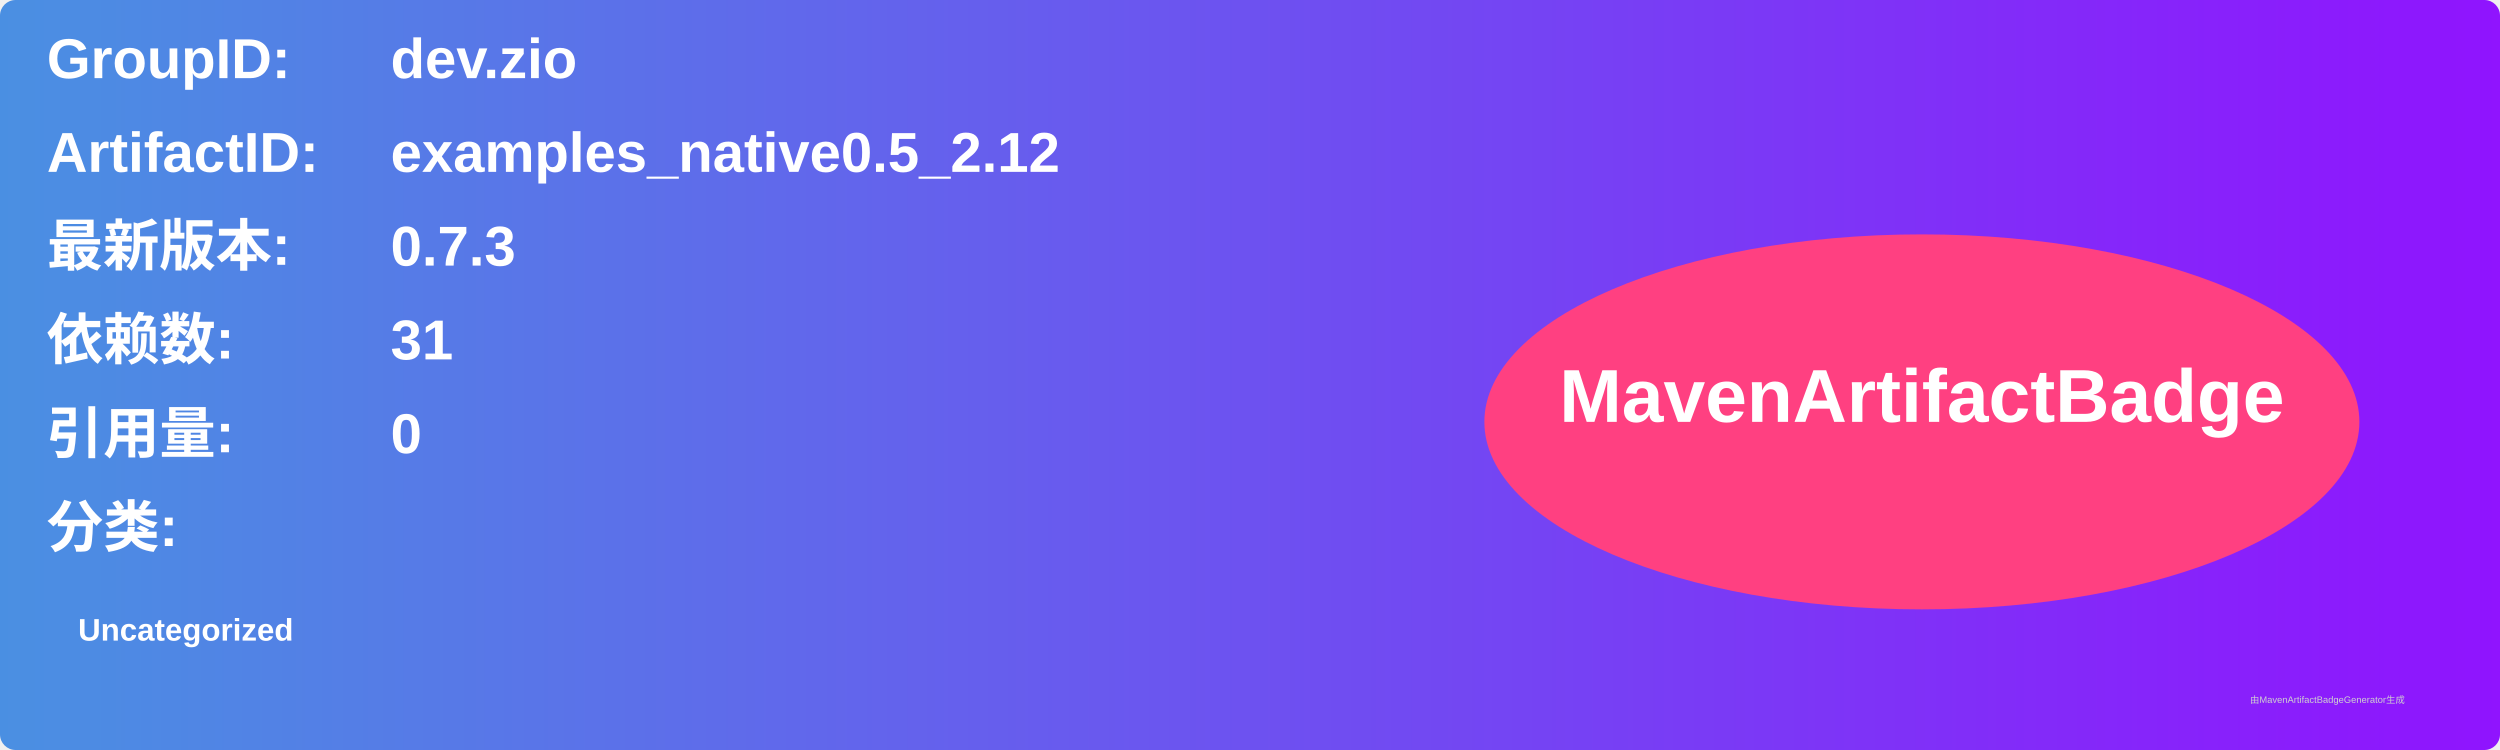
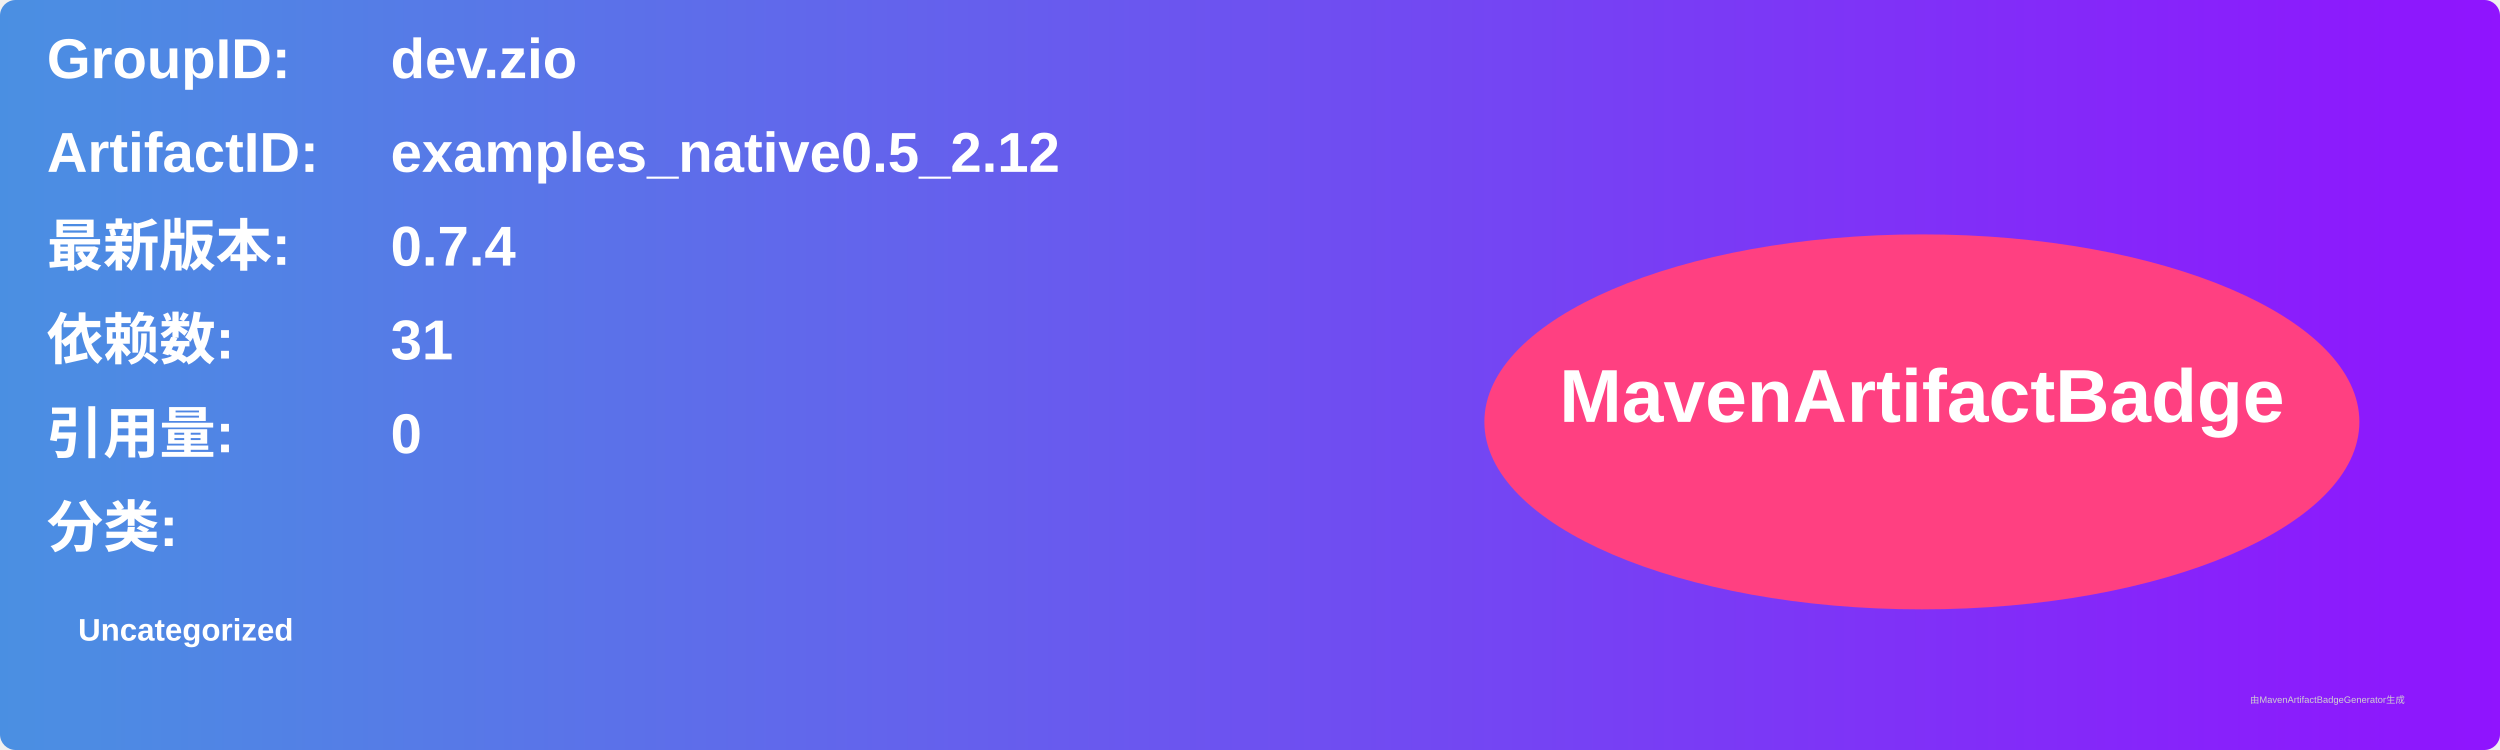
<svg xmlns="http://www.w3.org/2000/svg" width="800" height="240" viewBox="0 0 800 240">
  <linearGradient id="grad" x1="0%" y1="0%" x2="100%" y2="0%">
    <stop offset="0%" stop-color="#4a90e2" />
    <stop offset="100%" stop-color="#9013fe" />
  </linearGradient>
  <rect width="100%" height="100%" rx="5" ry="5" fill="url(#grad)" />
  <g transform="translate(15, 15)">
    <text x="0" y="10" font-family="Arial" font-size="18" fill="white" font-weight="bold" width="260">GroupID:</text>
    <text x="110" y="10" font-family="Arial" font-size="18" fill="white" font-weight="bold" width="460">dev.zio</text>
    <text x="0" y="40" font-family="Arial" font-size="18" fill="white" font-weight="bold" width="260">ArtifactID:</text>
    <text x="110" y="40" font-family="Arial" font-size="18" fill="white" font-weight="bold" width="460">examples_native0.5_2.12</text>
    <text x="0" y="70" font-family="Arial" font-size="18" fill="white" font-weight="bold">最新版本:</text>
    <text x="110" y="70" font-family="Arial" font-size="18" fill="white" font-weight="bold">
-       <tspan font-weight="bold">0.7.3</tspan>
+       <tspan font-weight="bold">0.7.4</tspan>
    </text>
    <text x="0" y="100" font-family="Arial" font-size="18" fill="white" font-weight="bold">依赖数: </text>
    <text x="110" y="100" font-family="Arial" font-size="18" fill="white">
      <tspan font-weight="bold">31</tspan>
    </text>
    <text x="0" y="130" font-family="Arial" font-size="18" fill="white" font-weight="bold">引用量: </text>
    <text x="110" y="130" font-family="Arial" font-size="18" fill="white">
      <tspan font-weight="bold">0</tspan>
    </text>
    <text x="0" y="160" font-family="Arial" font-size="18" fill="white" font-weight="bold">分类:</text>
    <text x="10" y="190" font-family="Arial" font-size="10" fill="white">
      <tspan font-weight="bold">Uncategorized</tspan>
    </text>
    <ellipse cx="600" cy="120" rx="140" ry="60" fill="#ff4081" />
    <text x="600" y="120" text-anchor="middle" font-family="Arial" font-size="24" fill="white" font-weight="bold">MavenArtifactBadge</text>
  </g>
  <text x="720" y="225" font-family="Arial" font-size="3" fill="#d0d0d0">由MavenArtifactBadgeGenerator生成</text>
</svg>
